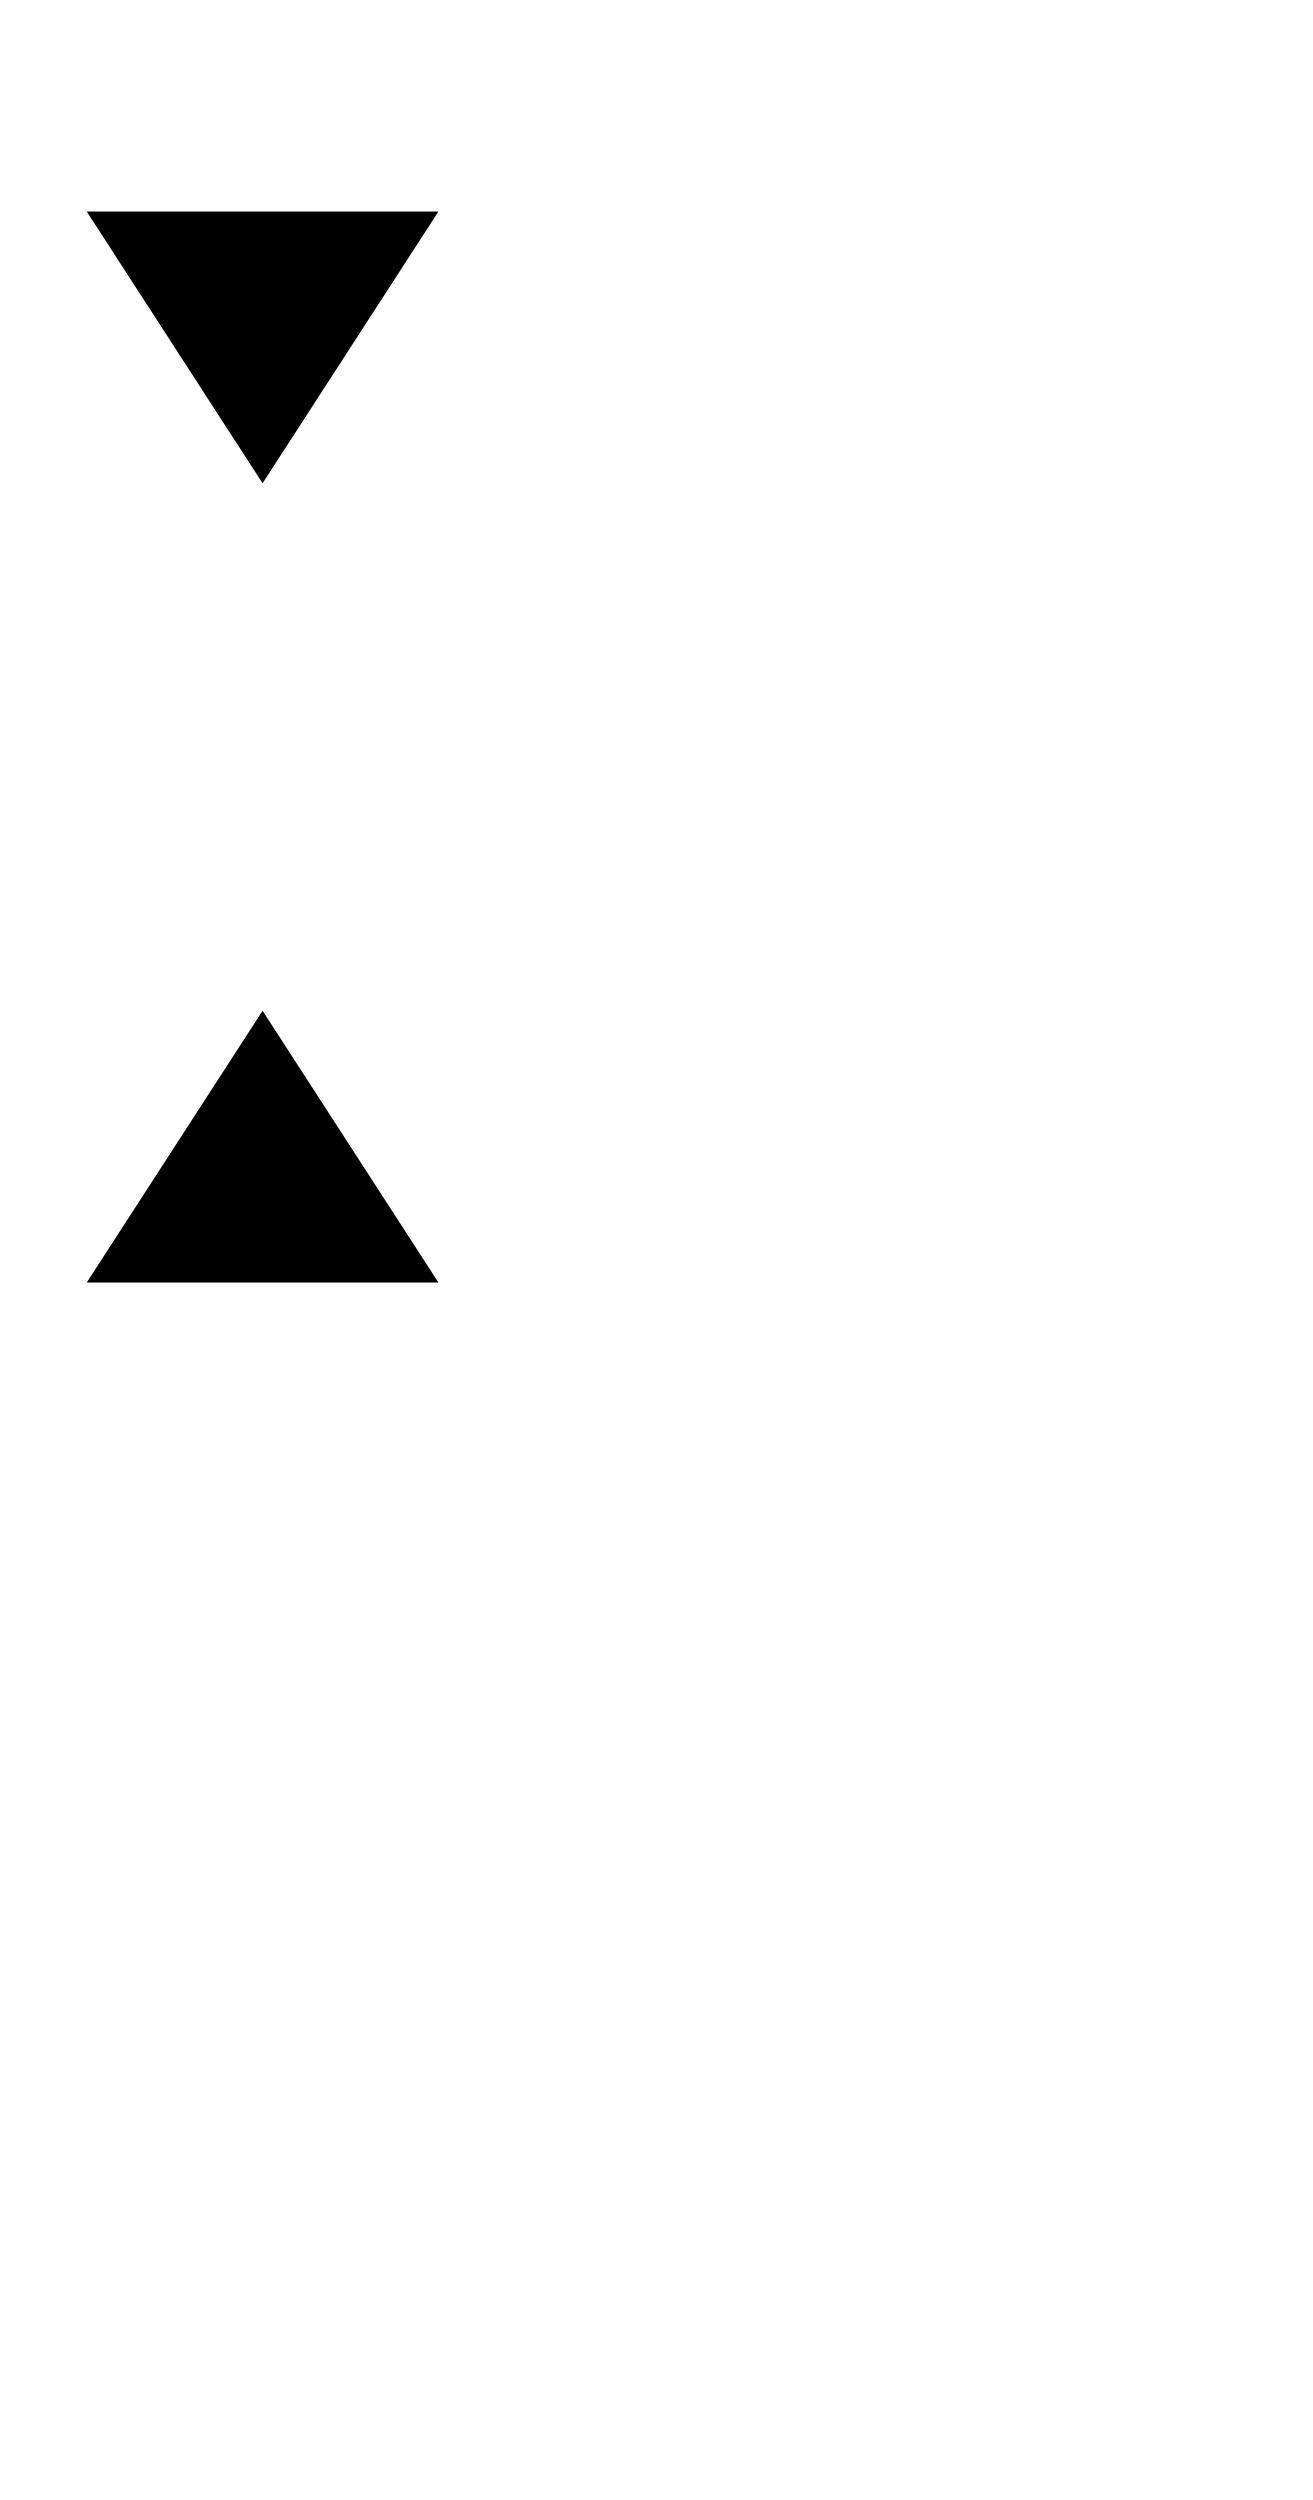
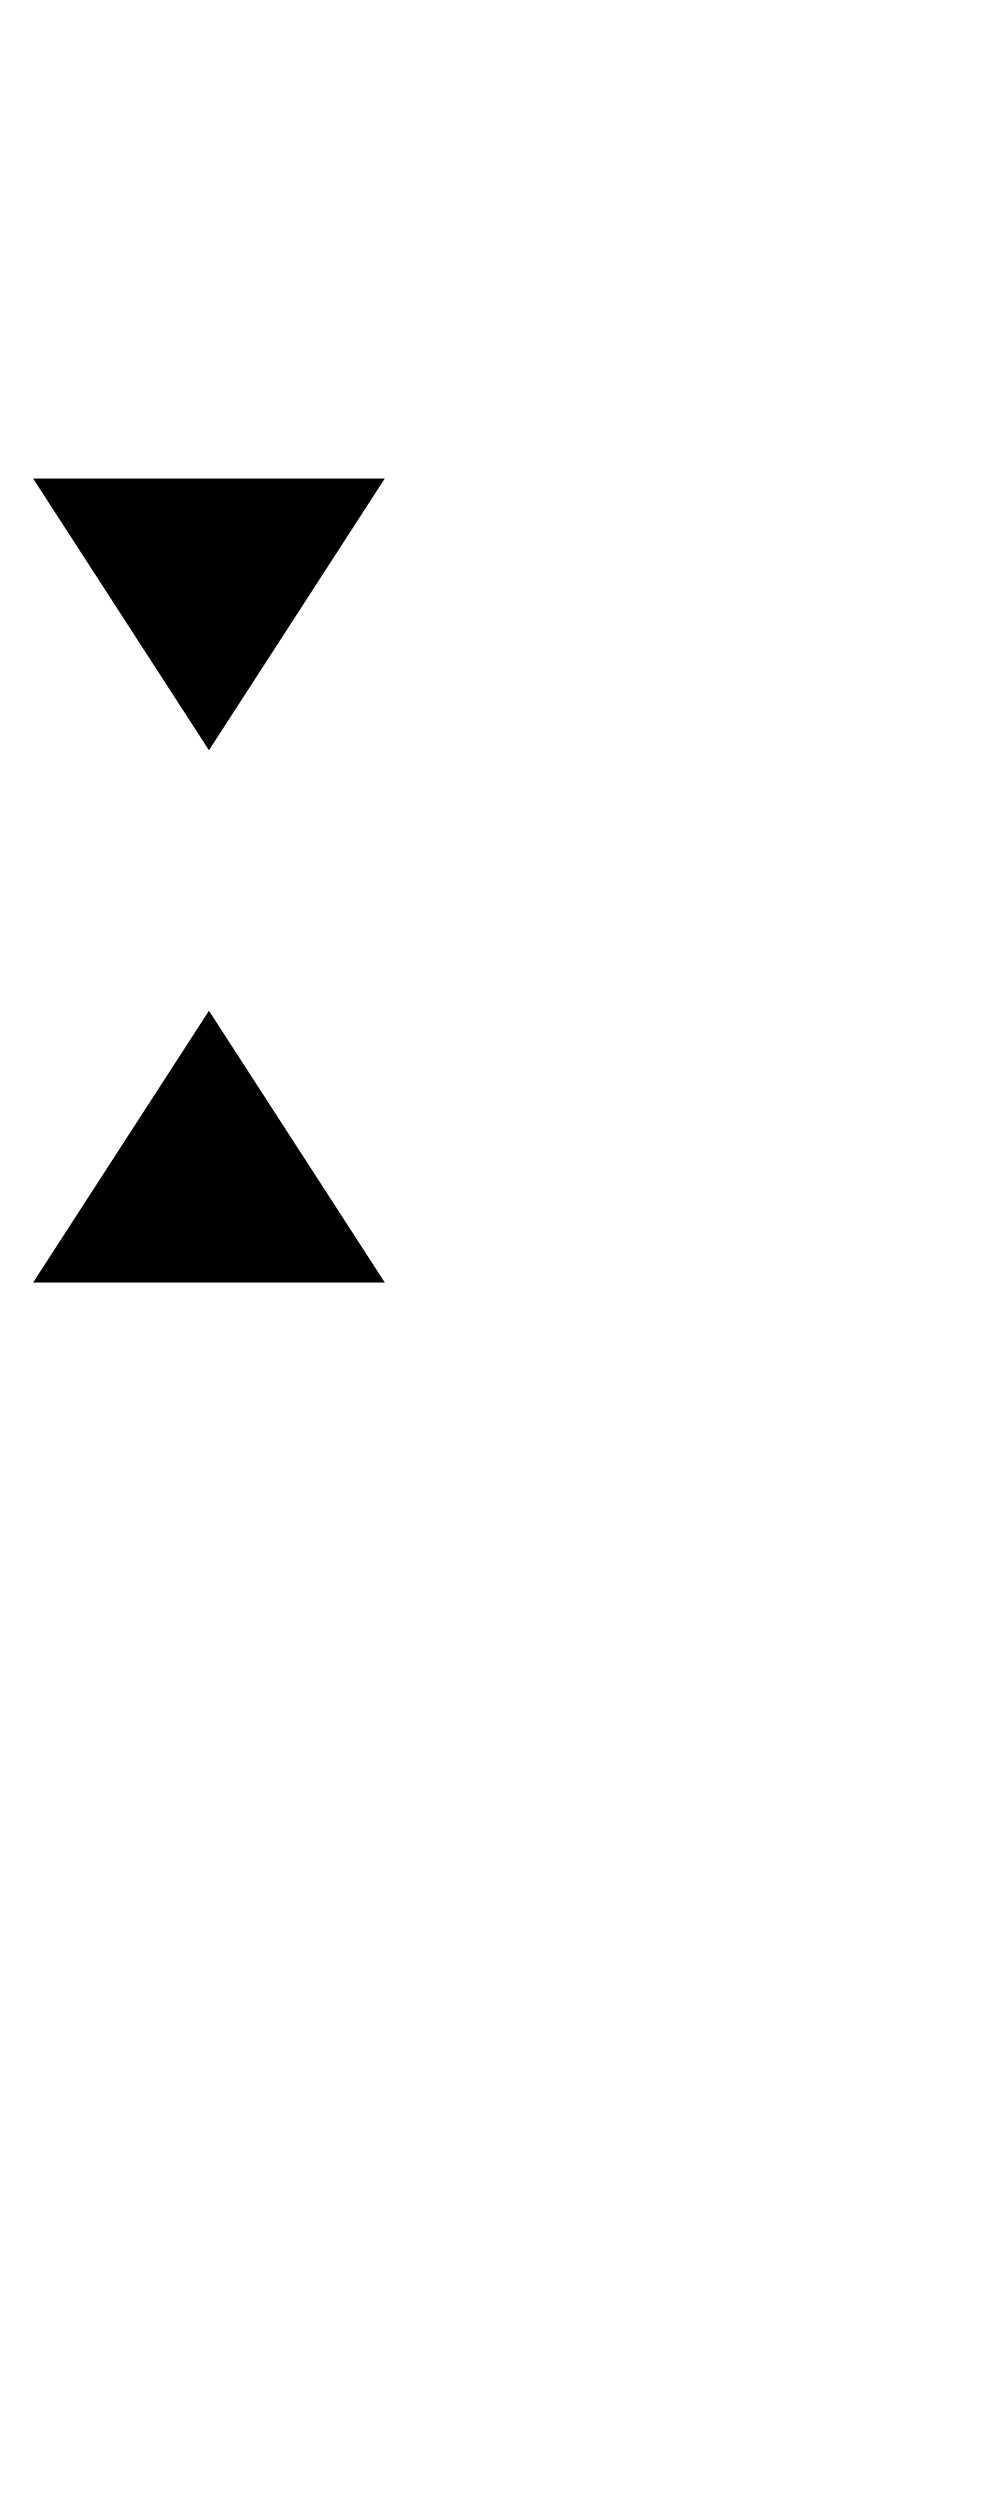
- <svg xmlns="http://www.w3.org/2000/svg" version="1.1" viewBox="-10 0 525 1000" id="svg4">
+ <svg xmlns="http://www.w3.org/2000/svg" version="1.1" viewBox="-10 0 393 1000" id="svg4">
  <defs id="defs8" />
-   <path fill="currentColor" d="M 95.033,193.312 24.701,84.618 H 165.364 Z M 24.701,513 95.033,404.306 165.364,513 Z" id="path2" style="stroke-width:1" />
+   <path style="stroke-width:1" d="M 3.249,513.001 73.581,404.307 143.912,513.001 Z" id="path1049" />
+   <path style="stroke-width:1" d="M 73.581,300.108 3.249,191.413 h 140.663 z" id="path2" />
</svg>
